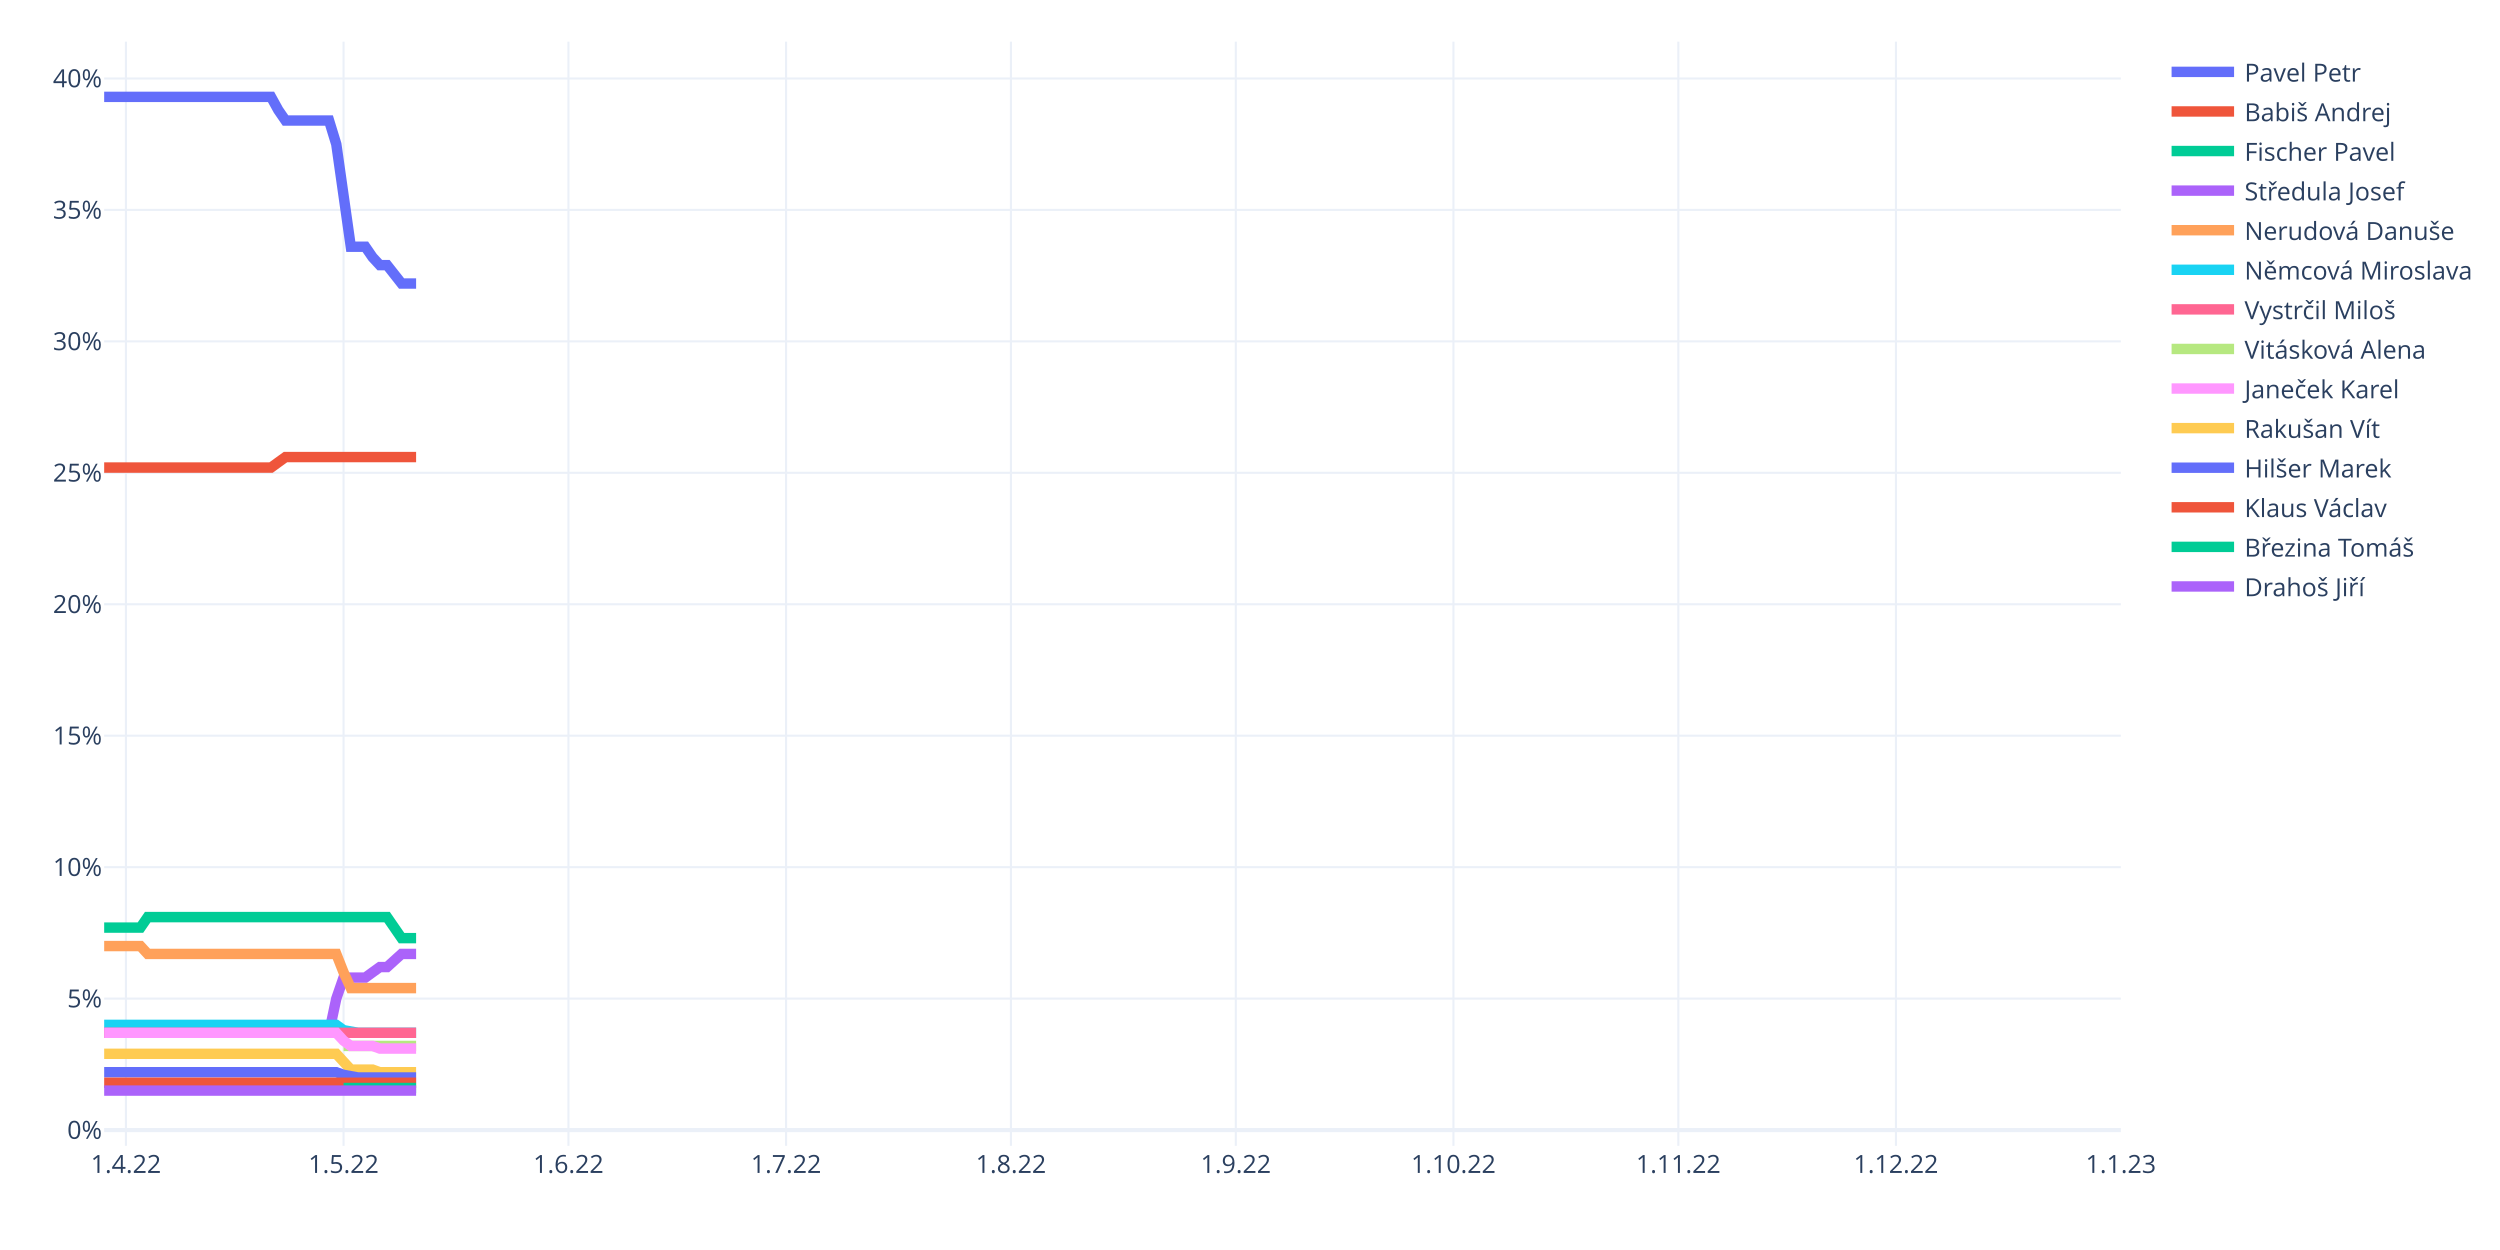
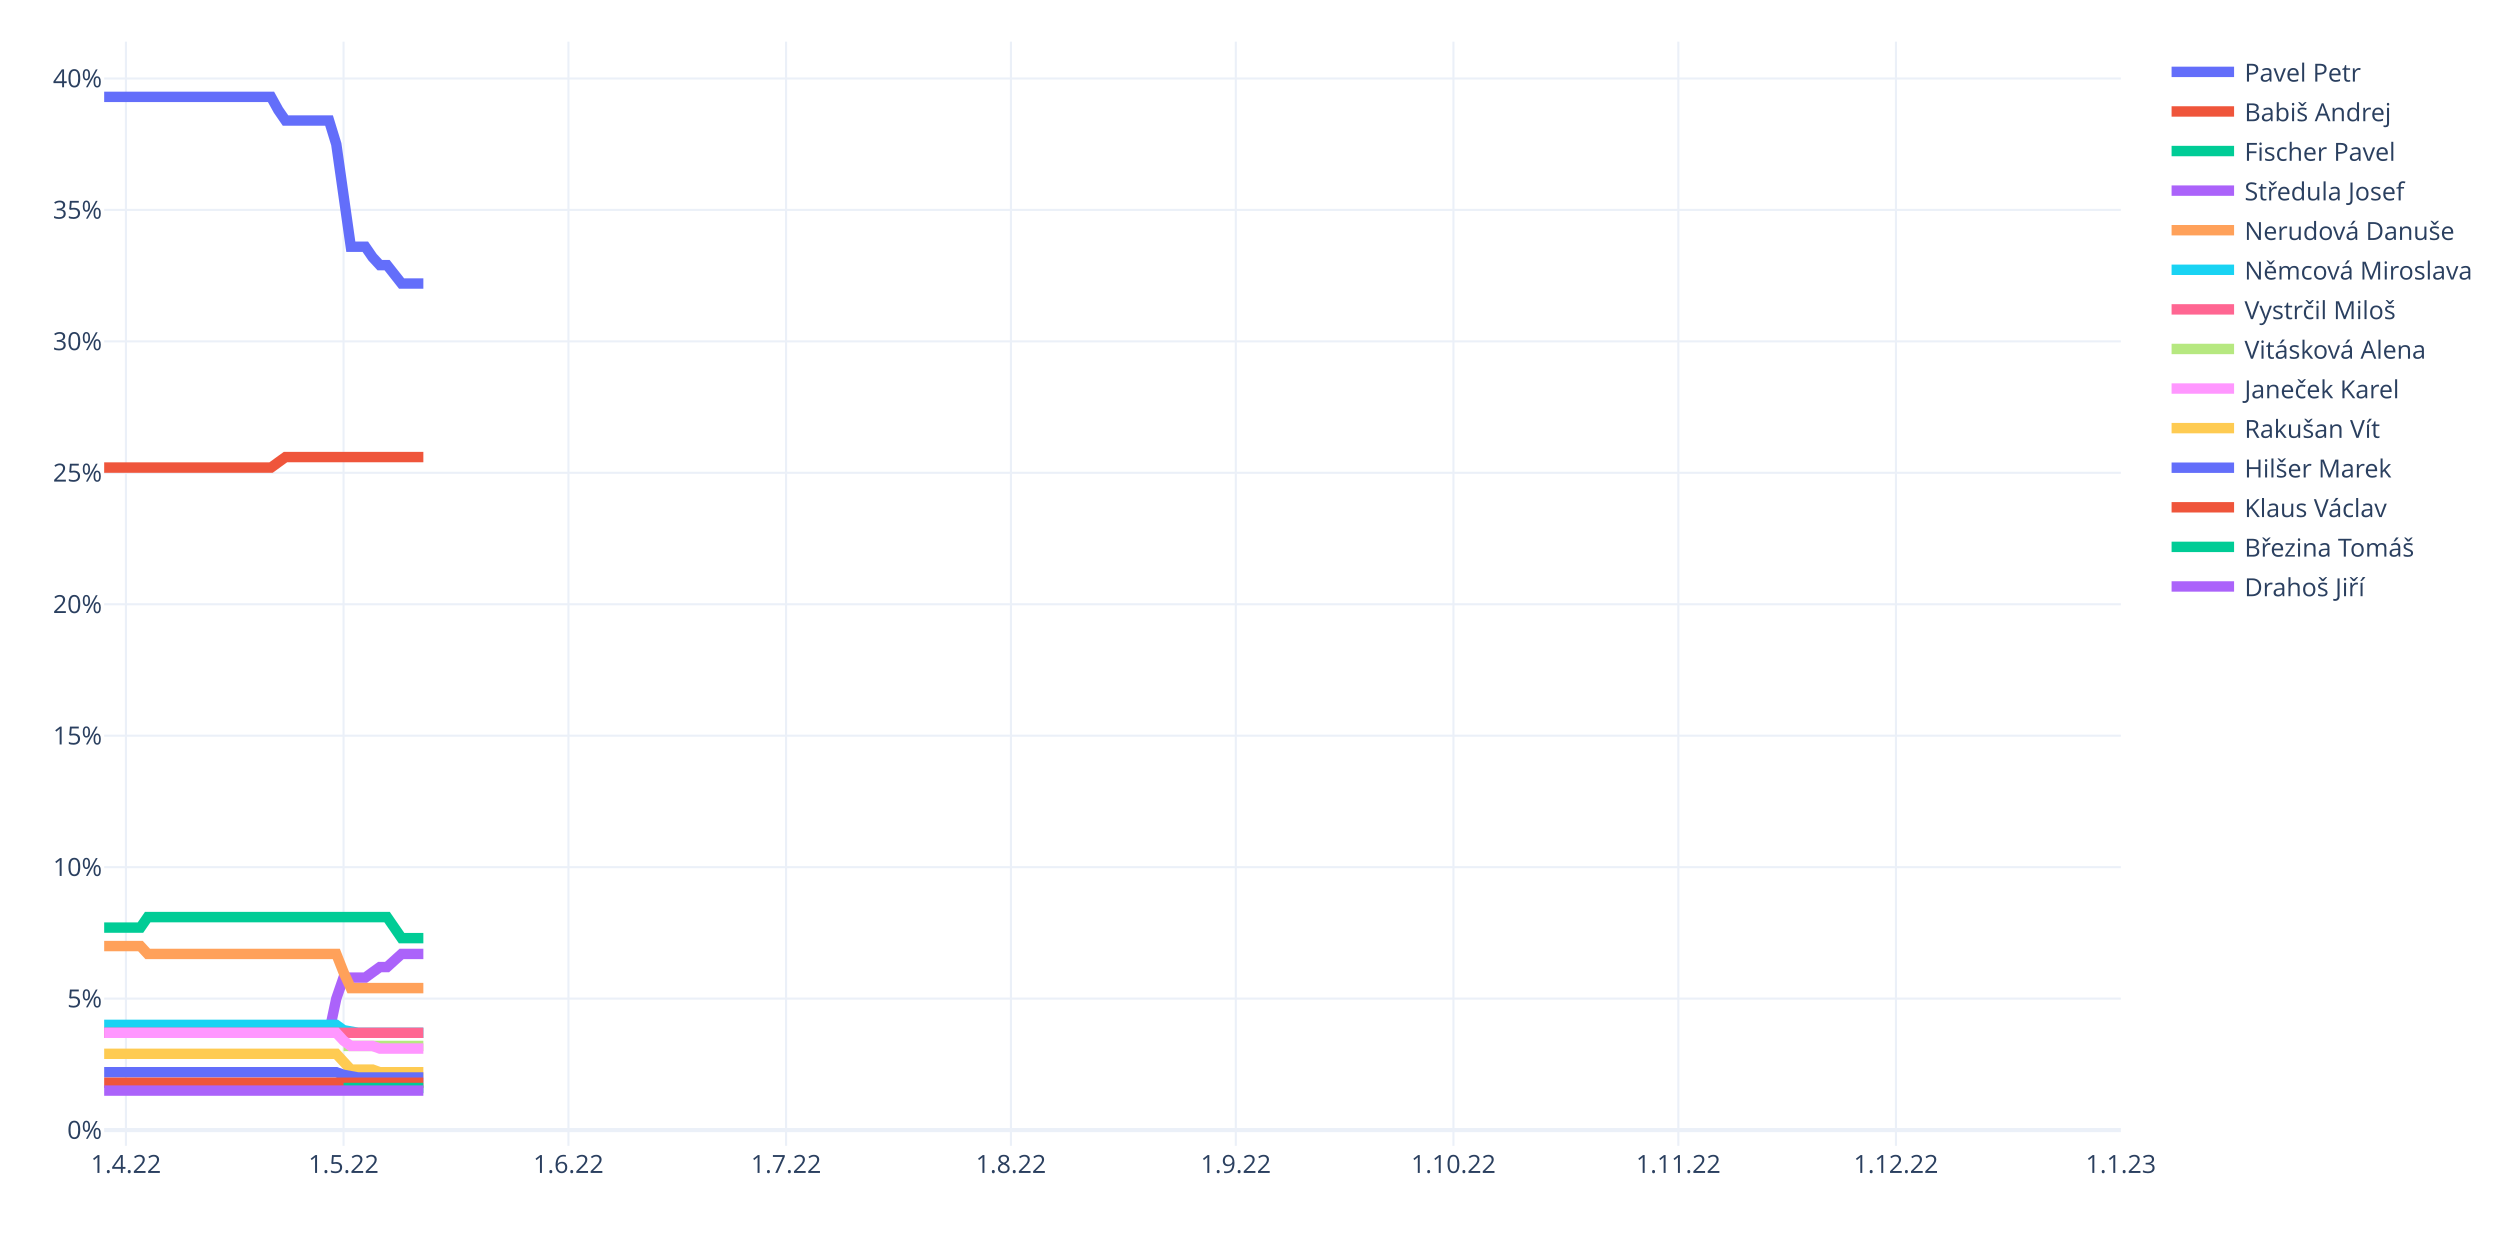
<svg xmlns="http://www.w3.org/2000/svg" class="main-svg" width="1200" height="600" style="" viewBox="0 0 1200 600">
  <rect x="0" y="0" width="1200" height="600" style="fill: rgb(255, 255, 255); fill-opacity: 1;" />
-   <defs id="defs-97e1e4">
+   <defs id="defs-a401d5">
    <g class="clips">
-       <clipPath id="clip97e1e4xyplot" class="plotclip">
+       <clipPath id="clipa401d5xyplot" class="plotclip">
        <rect width="968" height="530" />
      </clipPath>
-       <clipPath class="axesclip" id="clip97e1e4x">
+       <clipPath class="axesclip" id="clipa401d5x">
        <rect x="50" y="0" width="968" height="600" />
      </clipPath>
-       <clipPath class="axesclip" id="clip97e1e4y">
+       <clipPath class="axesclip" id="clipa401d5y">
        <rect x="0" y="20" width="1200" height="530" />
      </clipPath>
-       <clipPath class="axesclip" id="clip97e1e4xy">
+       <clipPath class="axesclip" id="clipa401d5xy">
        <rect x="50" y="20" width="968" height="530" />
      </clipPath>
    </g>
    <g class="gradients" />
    <g class="patterns" />
  </defs>
  <g class="bglayer" />
  <g class="layer-below">
    <g class="imagelayer" />
    <g class="shapelayer" />
  </g>
  <g class="cartesianlayer">
    <g class="subplot xy">
      <g class="layer-subplot">
        <g class="shapelayer" />
        <g class="imagelayer" />
      </g>
      <g class="minor-gridlayer">
        <g class="x" />
        <g class="y" />
      </g>
      <g class="gridlayer">
        <g class="x">
          <path class="xgrid crisp" transform="translate(60.45,0)" d="M0,20v530" style="stroke: rgb(235, 240, 248); stroke-opacity: 1; stroke-width: 1px;" />
          <path class="xgrid crisp" transform="translate(164.91,0)" d="M0,20v530" style="stroke: rgb(235, 240, 248); stroke-opacity: 1; stroke-width: 1px;" />
          <path class="xgrid crisp" transform="translate(272.85,0)" d="M0,20v530" style="stroke: rgb(235, 240, 248); stroke-opacity: 1; stroke-width: 1px;" />
          <path class="xgrid crisp" transform="translate(377.31,0)" d="M0,20v530" style="stroke: rgb(235, 240, 248); stroke-opacity: 1; stroke-width: 1px;" />
          <path class="xgrid crisp" transform="translate(485.25,0)" d="M0,20v530" style="stroke: rgb(235, 240, 248); stroke-opacity: 1; stroke-width: 1px;" />
          <path class="xgrid crisp" transform="translate(593.19,0)" d="M0,20v530" style="stroke: rgb(235, 240, 248); stroke-opacity: 1; stroke-width: 1px;" />
          <path class="xgrid crisp" transform="translate(697.65,0)" d="M0,20v530" style="stroke: rgb(235, 240, 248); stroke-opacity: 1; stroke-width: 1px;" />
          <path class="xgrid crisp" transform="translate(805.6,0)" d="M0,20v530" style="stroke: rgb(235, 240, 248); stroke-opacity: 1; stroke-width: 1px;" />
          <path class="xgrid crisp" transform="translate(910.06,0)" d="M0,20v530" style="stroke: rgb(235, 240, 248); stroke-opacity: 1; stroke-width: 1px;" />
        </g>
        <g class="y">
          <path class="ygrid crisp" transform="translate(0,479.33)" d="M50,0h968" style="stroke: rgb(235, 240, 248); stroke-opacity: 1; stroke-width: 1px;" />
          <path class="ygrid crisp" transform="translate(0,416.24)" d="M50,0h968" style="stroke: rgb(235, 240, 248); stroke-opacity: 1; stroke-width: 1px;" />
          <path class="ygrid crisp" transform="translate(0,353.14)" d="M50,0h968" style="stroke: rgb(235, 240, 248); stroke-opacity: 1; stroke-width: 1px;" />
          <path class="ygrid crisp" transform="translate(0,290.05)" d="M50,0h968" style="stroke: rgb(235, 240, 248); stroke-opacity: 1; stroke-width: 1px;" />
          <path class="ygrid crisp" transform="translate(0,226.95)" d="M50,0h968" style="stroke: rgb(235, 240, 248); stroke-opacity: 1; stroke-width: 1px;" />
          <path class="ygrid crisp" transform="translate(0,163.86)" d="M50,0h968" style="stroke: rgb(235, 240, 248); stroke-opacity: 1; stroke-width: 1px;" />
          <path class="ygrid crisp" transform="translate(0,100.76)" d="M50,0h968" style="stroke: rgb(235, 240, 248); stroke-opacity: 1; stroke-width: 1px;" />
          <path class="ygrid crisp" transform="translate(0,37.67)" d="M50,0h968" style="stroke: rgb(235, 240, 248); stroke-opacity: 1; stroke-width: 1px;" />
        </g>
      </g>
      <g class="zerolinelayer">
        <path class="yzl zl crisp" transform="translate(0,542.43)" d="M50,0h968" style="stroke: rgb(235, 240, 248); stroke-opacity: 1; stroke-width: 2px;" />
      </g>
      <path class="xlines-below" />
      <path class="ylines-below" />
      <g class="overlines-below" />
      <g class="xaxislayer-below" />
      <g class="yaxislayer-below" />
      <g class="overaxes-below" />
-       <g class="plot" transform="translate(50,20)" clip-path="url(#clip97e1e4xyplot)">
+       <g class="plot" transform="translate(50,20)" clip-path="url(#clipa401d5xyplot)">
        <g class="scatterlayer mlayer">
-           <g class="trace scatter trace26182c" style="stroke-miterlimit: 2; opacity: 1;">
-             <g class="fills" />
-             <g class="errorbars" />
-             <g class="lines">
-               <path class="js-line" d="M0,26.5L80.09,26.5L83.57,32.81L87.05,37.86L90.53,37.86L107.94,37.86L111.42,49.21L118.39,98.43L121.87,98.43L125.35,98.43L128.83,103.48L132.32,107.26L135.8,107.26L142.76,116.1L146.24,116.1L149.73,116.1" style="vector-effect: non-scaling-stroke; fill: none; stroke: rgb(99, 110, 250); stroke-opacity: 1; stroke-width: 5px; opacity: 1;" />
-             </g>
-             <g class="points" />
-             <g class="text" />
-           </g>
-           <g class="trace scatter trace393f53" style="stroke-miterlimit: 2; opacity: 1;">
-             <g class="fills" />
-             <g class="errorbars" />
-             <g class="lines">
-               <path class="js-line" d="M0,204.43L80.09,204.43L83.57,201.9L87.05,199.38L90.53,199.38L149.73,199.38" style="vector-effect: non-scaling-stroke; fill: none; stroke: rgb(239, 85, 59); stroke-opacity: 1; stroke-width: 5px; opacity: 1;" />
-             </g>
-             <g class="points" />
-             <g class="text" />
-           </g>
-           <g class="trace scatter trace8f6c00" style="stroke-miterlimit: 2; opacity: 1;">
-             <g class="fills" />
-             <g class="errorbars" />
-             <g class="lines">
-               <path class="js-line" d="M0,425.26L17.41,425.26L20.89,420.21L135.8,420.21L139.28,425.26L142.76,430.31L146.24,430.31L149.73,430.31" style="vector-effect: non-scaling-stroke; fill: none; stroke: rgb(0, 204, 150); stroke-opacity: 1; stroke-width: 5px; opacity: 1;" />
-             </g>
-             <g class="points" />
-             <g class="text" />
-           </g>
-           <g class="trace scatter trace378c40" style="stroke-miterlimit: 2; opacity: 1;">
-             <g class="fills" />
-             <g class="errorbars" />
-             <g class="lines">
-               <path class="js-line" d="M0,475.74L107.94,475.74L111.42,459.33L114.91,449.24L118.39,449.24L125.35,449.24L128.83,446.71L132.32,444.19L135.8,444.19L142.76,437.88L146.24,437.88L149.73,437.88" style="vector-effect: non-scaling-stroke; fill: none; stroke: rgb(171, 99, 250); stroke-opacity: 1; stroke-width: 5px; opacity: 1;" />
-             </g>
-             <g class="points" />
-             <g class="text" />
-           </g>
-           <g class="trace scatter tracec0df7d" style="stroke-miterlimit: 2; opacity: 1;">
-             <g class="fills" />
-             <g class="errorbars" />
-             <g class="lines">
-               <path class="js-line" d="M0,434.1L17.41,434.1L20.89,437.88L111.42,437.88L114.91,446.71L118.39,454.29L121.87,454.29L149.73,454.29" style="vector-effect: non-scaling-stroke; fill: none; stroke: rgb(255, 161, 90); stroke-opacity: 1; stroke-width: 5px; opacity: 1;" />
-             </g>
-             <g class="points" />
-             <g class="text" />
-           </g>
-           <g class="trace scatter traceda51d4" style="stroke-miterlimit: 2; opacity: 1;">
-             <g class="fills" />
-             <g class="errorbars" />
-             <g class="lines">
-               <path class="js-line" d="M0,471.95L111.42,471.95L114.91,474.48L121.87,475.74L125.35,475.74L149.73,475.74" style="vector-effect: non-scaling-stroke; fill: none; stroke: rgb(25, 211, 243); stroke-opacity: 1; stroke-width: 5px; opacity: 1;" />
-             </g>
-             <g class="points" />
-             <g class="text" />
-           </g>
-           <g class="trace scatter trace01e753" style="stroke-miterlimit: 2; opacity: 1;">
-             <g class="fills" />
-             <g class="errorbars" />
-             <g class="lines">
-               <path class="js-line" d="M0,475.74L149.73,475.74" style="vector-effect: non-scaling-stroke; fill: none; stroke: rgb(255, 102, 146); stroke-opacity: 1; stroke-width: 5px; opacity: 1;" />
-             </g>
-             <g class="points" />
-             <g class="text" />
-           </g>
-           <g class="trace scatter trace3604e1" style="stroke-miterlimit: 2; opacity: 1;">
-             <g class="fills" />
-             <g class="errorbars" />
-             <g class="lines">
-               <path class="js-line" d="M114.91,482.05L149.73,482.05" style="vector-effect: non-scaling-stroke; fill: none; stroke: rgb(182, 232, 128); stroke-opacity: 1; stroke-width: 5px; opacity: 1;" />
-             </g>
-             <g class="points" />
-             <g class="text" />
-           </g>
-           <g class="trace scatter trace6b617d" style="stroke-miterlimit: 2; opacity: 1;">
-             <g class="fills" />
-             <g class="errorbars" />
-             <g class="lines">
-               <path class="js-line" d="M0,475.74L111.42,475.74L114.91,479.52L118.39,482.05L121.87,482.05L128.83,482.05L132.32,483.31L149.73,483.31" style="vector-effect: non-scaling-stroke; fill: none; stroke: rgb(255, 151, 255); stroke-opacity: 1; stroke-width: 5px; opacity: 1;" />
-             </g>
-             <g class="points" />
-             <g class="text" />
-           </g>
-           <g class="trace scatter tracede19ce" style="stroke-miterlimit: 2; opacity: 1;">
-             <g class="fills" />
-             <g class="errorbars" />
-             <g class="lines">
-               <path class="js-line" d="M0,485.83L111.42,485.83L114.91,489.62L118.39,493.4L121.87,493.4L128.83,493.4L132.32,494.67L149.73,494.67" style="vector-effect: non-scaling-stroke; fill: none; stroke: rgb(254, 203, 82); stroke-opacity: 1; stroke-width: 5px; opacity: 1;" />
-             </g>
-             <g class="points" />
-             <g class="text" />
-           </g>
-           <g class="trace scatter trace13fbb6" style="stroke-miterlimit: 2; opacity: 1;">
-             <g class="fills" />
-             <g class="errorbars" />
-             <g class="lines">
-               <path class="js-line" d="M0,494.67L111.42,494.67L114.91,495.93L121.87,497.19L125.35,497.19L149.73,497.19" style="vector-effect: non-scaling-stroke; fill: none; stroke: rgb(99, 110, 250); stroke-opacity: 1; stroke-width: 5px; opacity: 1;" />
-             </g>
-             <g class="points" />
-             <g class="text" />
-           </g>
-           <g class="trace scatter tracea101cb" style="stroke-miterlimit: 2; opacity: 1;">
-             <g class="fills" />
-             <g class="errorbars" />
-             <g class="lines">
-               <path class="js-line" d="M0,499.71L149.73,499.71" style="vector-effect: non-scaling-stroke; fill: none; stroke: rgb(239, 85, 59); stroke-opacity: 1; stroke-width: 5px; opacity: 1;" />
-             </g>
-             <g class="points" />
-             <g class="text" />
-           </g>
-           <g class="trace scatter trace446a81" style="stroke-miterlimit: 2; opacity: 1;">
-             <g class="fills" />
-             <g class="errorbars" />
-             <g class="lines">
-               <path class="js-line" d="M114.91,502.24L149.73,502.24" style="vector-effect: non-scaling-stroke; fill: none; stroke: rgb(0, 204, 150); stroke-opacity: 1; stroke-width: 5px; opacity: 1;" />
-             </g>
-             <g class="points" />
-             <g class="text" />
-           </g>
-           <g class="trace scatter tracec4fe4b" style="stroke-miterlimit: 2; opacity: 1;">
-             <g class="fills" />
-             <g class="errorbars" />
-             <g class="lines">
-               <path class="js-line" d="M0,503.5L149.73,503.5" style="vector-effect: non-scaling-stroke; fill: none; stroke: rgb(171, 99, 250); stroke-opacity: 1; stroke-width: 5px; opacity: 1;" />
+           <g class="trace scatter trace95b9c7" style="stroke-miterlimit: 2; opacity: 1;">
+             <g class="fills" />
+             <g class="errorbars" />
+             <g class="lines">
+               <path class="js-line" d="M0,26.5L80.09,26.5L83.57,32.81L87.05,37.86L90.53,37.86L107.94,37.86L111.42,49.21L118.39,98.43L121.87,98.43L125.35,98.43L128.83,103.48L132.32,107.26L135.8,107.26L142.76,116.1L146.24,116.1L153.21,116.1" style="vector-effect: non-scaling-stroke; fill: none; stroke: rgb(99, 110, 250); stroke-opacity: 1; stroke-width: 5px; opacity: 1;" />
+             </g>
+             <g class="points" />
+             <g class="text" />
+           </g>
+           <g class="trace scatter tracefd8270" style="stroke-miterlimit: 2; opacity: 1;">
+             <g class="fills" />
+             <g class="errorbars" />
+             <g class="lines">
+               <path class="js-line" d="M0,204.43L80.09,204.43L83.57,201.9L87.05,199.38L90.53,199.38L153.21,199.38" style="vector-effect: non-scaling-stroke; fill: none; stroke: rgb(239, 85, 59); stroke-opacity: 1; stroke-width: 5px; opacity: 1;" />
+             </g>
+             <g class="points" />
+             <g class="text" />
+           </g>
+           <g class="trace scatter trace84ec82" style="stroke-miterlimit: 2; opacity: 1;">
+             <g class="fills" />
+             <g class="errorbars" />
+             <g class="lines">
+               <path class="js-line" d="M0,425.26L17.41,425.26L20.89,420.21L135.8,420.21L139.28,425.26L142.76,430.31L146.24,430.31L153.21,430.31" style="vector-effect: non-scaling-stroke; fill: none; stroke: rgb(0, 204, 150); stroke-opacity: 1; stroke-width: 5px; opacity: 1;" />
+             </g>
+             <g class="points" />
+             <g class="text" />
+           </g>
+           <g class="trace scatter traceeb94d3" style="stroke-miterlimit: 2; opacity: 1;">
+             <g class="fills" />
+             <g class="errorbars" />
+             <g class="lines">
+               <path class="js-line" d="M0,475.74L107.94,475.74L111.42,459.33L114.91,449.24L118.39,449.24L125.35,449.24L128.83,446.71L132.32,444.19L135.8,444.19L142.76,437.88L146.24,437.88L153.21,437.88" style="vector-effect: non-scaling-stroke; fill: none; stroke: rgb(171, 99, 250); stroke-opacity: 1; stroke-width: 5px; opacity: 1;" />
+             </g>
+             <g class="points" />
+             <g class="text" />
+           </g>
+           <g class="trace scatter tracee090d7" style="stroke-miterlimit: 2; opacity: 1;">
+             <g class="fills" />
+             <g class="errorbars" />
+             <g class="lines">
+               <path class="js-line" d="M0,434.1L17.41,434.1L20.89,437.88L111.42,437.88L114.91,446.71L118.39,454.29L121.87,454.29L153.21,454.29" style="vector-effect: non-scaling-stroke; fill: none; stroke: rgb(255, 161, 90); stroke-opacity: 1; stroke-width: 5px; opacity: 1;" />
+             </g>
+             <g class="points" />
+             <g class="text" />
+           </g>
+           <g class="trace scatter tracebe6749" style="stroke-miterlimit: 2; opacity: 1;">
+             <g class="fills" />
+             <g class="errorbars" />
+             <g class="lines">
+               <path class="js-line" d="M0,471.95L111.42,471.95L114.91,474.48L121.87,475.74L125.35,475.74L153.21,475.74" style="vector-effect: non-scaling-stroke; fill: none; stroke: rgb(25, 211, 243); stroke-opacity: 1; stroke-width: 5px; opacity: 1;" />
+             </g>
+             <g class="points" />
+             <g class="text" />
+           </g>
+           <g class="trace scatter tracea86227" style="stroke-miterlimit: 2; opacity: 1;">
+             <g class="fills" />
+             <g class="errorbars" />
+             <g class="lines">
+               <path class="js-line" d="M0,475.74L153.21,475.74" style="vector-effect: non-scaling-stroke; fill: none; stroke: rgb(255, 102, 146); stroke-opacity: 1; stroke-width: 5px; opacity: 1;" />
+             </g>
+             <g class="points" />
+             <g class="text" />
+           </g>
+           <g class="trace scatter trace646565" style="stroke-miterlimit: 2; opacity: 1;">
+             <g class="fills" />
+             <g class="errorbars" />
+             <g class="lines">
+               <path class="js-line" d="M114.91,482.05L153.21,482.05" style="vector-effect: non-scaling-stroke; fill: none; stroke: rgb(182, 232, 128); stroke-opacity: 1; stroke-width: 5px; opacity: 1;" />
+             </g>
+             <g class="points" />
+             <g class="text" />
+           </g>
+           <g class="trace scatter trace2007fe" style="stroke-miterlimit: 2; opacity: 1;">
+             <g class="fills" />
+             <g class="errorbars" />
+             <g class="lines">
+               <path class="js-line" d="M0,475.74L111.42,475.74L114.91,479.52L118.39,482.05L121.87,482.05L128.83,482.05L132.32,483.31L153.21,483.31" style="vector-effect: non-scaling-stroke; fill: none; stroke: rgb(255, 151, 255); stroke-opacity: 1; stroke-width: 5px; opacity: 1;" />
+             </g>
+             <g class="points" />
+             <g class="text" />
+           </g>
+           <g class="trace scatter trace39dbf5" style="stroke-miterlimit: 2; opacity: 1;">
+             <g class="fills" />
+             <g class="errorbars" />
+             <g class="lines">
+               <path class="js-line" d="M0,485.83L111.42,485.83L114.91,489.62L118.39,493.4L121.87,493.4L128.83,493.4L132.32,494.67L153.21,494.67" style="vector-effect: non-scaling-stroke; fill: none; stroke: rgb(254, 203, 82); stroke-opacity: 1; stroke-width: 5px; opacity: 1;" />
+             </g>
+             <g class="points" />
+             <g class="text" />
+           </g>
+           <g class="trace scatter tracec4e22b" style="stroke-miterlimit: 2; opacity: 1;">
+             <g class="fills" />
+             <g class="errorbars" />
+             <g class="lines">
+               <path class="js-line" d="M0,494.67L111.42,494.67L114.91,495.93L121.87,497.19L125.35,497.19L153.21,497.19" style="vector-effect: non-scaling-stroke; fill: none; stroke: rgb(99, 110, 250); stroke-opacity: 1; stroke-width: 5px; opacity: 1;" />
+             </g>
+             <g class="points" />
+             <g class="text" />
+           </g>
+           <g class="trace scatter trace5ba888" style="stroke-miterlimit: 2; opacity: 1;">
+             <g class="fills" />
+             <g class="errorbars" />
+             <g class="lines">
+               <path class="js-line" d="M0,499.71L153.21,499.71" style="vector-effect: non-scaling-stroke; fill: none; stroke: rgb(239, 85, 59); stroke-opacity: 1; stroke-width: 5px; opacity: 1;" />
+             </g>
+             <g class="points" />
+             <g class="text" />
+           </g>
+           <g class="trace scatter trace0f5e37" style="stroke-miterlimit: 2; opacity: 1;">
+             <g class="fills" />
+             <g class="errorbars" />
+             <g class="lines">
+               <path class="js-line" d="M114.91,502.24L153.21,502.24" style="vector-effect: non-scaling-stroke; fill: none; stroke: rgb(0, 204, 150); stroke-opacity: 1; stroke-width: 5px; opacity: 1;" />
+             </g>
+             <g class="points" />
+             <g class="text" />
+           </g>
+           <g class="trace scatter traced2956d" style="stroke-miterlimit: 2; opacity: 1;">
+             <g class="fills" />
+             <g class="errorbars" />
+             <g class="lines">
+               <path class="js-line" d="M0,503.5L153.21,503.5" style="vector-effect: non-scaling-stroke; fill: none; stroke: rgb(171, 99, 250); stroke-opacity: 1; stroke-width: 5px; opacity: 1;" />
            </g>
            <g class="points" />
            <g class="text" />
          </g>
        </g>
      </g>
      <g class="overplot" />
      <path class="xlines-above crisp" d="M0,0" style="fill: none;" />
      <path class="ylines-above crisp" d="M0,0" style="fill: none;" />
      <g class="overlines-above" />
      <g class="xaxislayer-above">
        <g class="xtick">
          <text text-anchor="middle" x="0" y="563" transform="translate(60.45,0)" style="font-family: 'Open Sans', verdana, arial, sans-serif; font-size: 12px; fill: rgb(42, 63, 95); fill-opacity: 1; white-space: pre; opacity: 1;">1.4.22</text>
        </g>
        <g class="xtick">
          <text text-anchor="middle" x="0" y="563" style="font-family: 'Open Sans', verdana, arial, sans-serif; font-size: 12px; fill: rgb(42, 63, 95); fill-opacity: 1; white-space: pre; opacity: 1;" transform="translate(164.91,0)">1.5.22</text>
        </g>
        <g class="xtick">
          <text text-anchor="middle" x="0" y="563" style="font-family: 'Open Sans', verdana, arial, sans-serif; font-size: 12px; fill: rgb(42, 63, 95); fill-opacity: 1; white-space: pre; opacity: 1;" transform="translate(272.85,0)">1.6.22</text>
        </g>
        <g class="xtick">
          <text text-anchor="middle" x="0" y="563" style="font-family: 'Open Sans', verdana, arial, sans-serif; font-size: 12px; fill: rgb(42, 63, 95); fill-opacity: 1; white-space: pre; opacity: 1;" transform="translate(377.31,0)">1.7.22</text>
        </g>
        <g class="xtick">
          <text text-anchor="middle" x="0" y="563" style="font-family: 'Open Sans', verdana, arial, sans-serif; font-size: 12px; fill: rgb(42, 63, 95); fill-opacity: 1; white-space: pre; opacity: 1;" transform="translate(485.25,0)">1.8.22</text>
        </g>
        <g class="xtick">
          <text text-anchor="middle" x="0" y="563" style="font-family: 'Open Sans', verdana, arial, sans-serif; font-size: 12px; fill: rgb(42, 63, 95); fill-opacity: 1; white-space: pre; opacity: 1;" transform="translate(593.19,0)">1.9.22</text>
        </g>
        <g class="xtick">
          <text text-anchor="middle" x="0" y="563" style="font-family: 'Open Sans', verdana, arial, sans-serif; font-size: 12px; fill: rgb(42, 63, 95); fill-opacity: 1; white-space: pre; opacity: 1;" transform="translate(697.65,0)">1.10.22</text>
        </g>
        <g class="xtick">
          <text text-anchor="middle" x="0" y="563" style="font-family: 'Open Sans', verdana, arial, sans-serif; font-size: 12px; fill: rgb(42, 63, 95); fill-opacity: 1; white-space: pre; opacity: 1;" transform="translate(805.6,0)">1.11.22</text>
        </g>
        <g class="xtick">
          <text text-anchor="middle" x="0" y="563" style="font-family: 'Open Sans', verdana, arial, sans-serif; font-size: 12px; fill: rgb(42, 63, 95); fill-opacity: 1; white-space: pre; opacity: 1;" transform="translate(910.06,0)">1.12.22</text>
        </g>
        <g class="xtick">
          <text text-anchor="middle" x="0" y="563" style="font-family: 'Open Sans', verdana, arial, sans-serif; font-size: 12px; fill: rgb(42, 63, 95); fill-opacity: 1; white-space: pre; opacity: 1;" transform="translate(1018,0)">1.1.23</text>
        </g>
      </g>
      <g class="yaxislayer-above">
        <g class="ytick">
          <text text-anchor="end" x="49" y="4.2" transform="translate(0,542.43)" style="font-family: 'Open Sans', verdana, arial, sans-serif; font-size: 12px; fill: rgb(42, 63, 95); fill-opacity: 1; white-space: pre; opacity: 1;">0%</text>
        </g>
        <g class="ytick">
          <text text-anchor="end" x="49" y="4.2" style="font-family: 'Open Sans', verdana, arial, sans-serif; font-size: 12px; fill: rgb(42, 63, 95); fill-opacity: 1; white-space: pre; opacity: 1;" transform="translate(0,479.33)">5%</text>
        </g>
        <g class="ytick">
          <text text-anchor="end" x="49" y="4.2" style="font-family: 'Open Sans', verdana, arial, sans-serif; font-size: 12px; fill: rgb(42, 63, 95); fill-opacity: 1; white-space: pre; opacity: 1;" transform="translate(0,416.24)">10%</text>
        </g>
        <g class="ytick">
          <text text-anchor="end" x="49" y="4.2" style="font-family: 'Open Sans', verdana, arial, sans-serif; font-size: 12px; fill: rgb(42, 63, 95); fill-opacity: 1; white-space: pre; opacity: 1;" transform="translate(0,353.14)">15%</text>
        </g>
        <g class="ytick">
          <text text-anchor="end" x="49" y="4.2" style="font-family: 'Open Sans', verdana, arial, sans-serif; font-size: 12px; fill: rgb(42, 63, 95); fill-opacity: 1; white-space: pre; opacity: 1;" transform="translate(0,290.05)">20%</text>
        </g>
        <g class="ytick">
          <text text-anchor="end" x="49" y="4.2" style="font-family: 'Open Sans', verdana, arial, sans-serif; font-size: 12px; fill: rgb(42, 63, 95); fill-opacity: 1; white-space: pre; opacity: 1;" transform="translate(0,226.95)">25%</text>
        </g>
        <g class="ytick">
          <text text-anchor="end" x="49" y="4.2" style="font-family: 'Open Sans', verdana, arial, sans-serif; font-size: 12px; fill: rgb(42, 63, 95); fill-opacity: 1; white-space: pre; opacity: 1;" transform="translate(0,163.86)">30%</text>
        </g>
        <g class="ytick">
          <text text-anchor="end" x="49" y="4.2" style="font-family: 'Open Sans', verdana, arial, sans-serif; font-size: 12px; fill: rgb(42, 63, 95); fill-opacity: 1; white-space: pre; opacity: 1;" transform="translate(0,100.76)">35%</text>
        </g>
        <g class="ytick">
          <text text-anchor="end" x="49" y="4.2" style="font-family: 'Open Sans', verdana, arial, sans-serif; font-size: 12px; fill: rgb(42, 63, 95); fill-opacity: 1; white-space: pre; opacity: 1;" transform="translate(0,37.67)">40%</text>
        </g>
      </g>
      <g class="overaxes-above" />
    </g>
  </g>
  <g class="polarlayer" />
  <g class="smithlayer" />
  <g class="ternarylayer" />
  <g class="geolayer" />
  <g class="funnelarealayer" />
  <g class="pielayer" />
  <g class="iciclelayer" />
  <g class="treemaplayer" />
  <g class="sunburstlayer" />
  <g class="glimages" />
-   <defs id="topdefs-97e1e4">
+   <defs id="topdefs-a401d5">
    <g class="clips" />
-     <clipPath id="legend97e1e4">
+     <clipPath id="legenda401d5">
      <rect width="151" height="276" x="0" y="0" />
    </clipPath>
  </defs>
  <g class="layer-above">
    <g class="imagelayer" />
    <g class="shapelayer" />
  </g>
  <g class="infolayer">
    <g class="legend" pointer-events="all" transform="translate(1037.36,20)">
      <rect class="bg" shape-rendering="crispEdges" style="stroke: rgb(68, 68, 68); stroke-opacity: 1; fill: rgb(255, 255, 255); fill-opacity: 1; stroke-width: 0px;" width="151" height="276" x="0" y="0" />
-       <g class="scrollbox" transform="" clip-path="url(#legend97e1e4)">
+       <g class="scrollbox" transform="" clip-path="url(#legenda401d5)">
        <g class="groups">
          <g class="traces" transform="translate(0,14.5)" style="opacity: 1;">
            <text class="legendtext" text-anchor="start" x="40" y="4.68" style="font-family: 'Open Sans', verdana, arial, sans-serif; font-size: 12px; fill: rgb(42, 63, 95); fill-opacity: 1; white-space: pre;">Pavel Petr</text>
            <g class="layers" style="opacity: 1;">
              <g class="legendfill" />
              <g class="legendlines">
                <path class="js-line" d="M5,0h30" style="fill: none; stroke: rgb(99, 110, 250); stroke-opacity: 1; stroke-width: 5px;" />
              </g>
              <g class="legendsymbols">
                <g class="legendpoints" />
              </g>
            </g>
            <rect class="legendtoggle" x="0" y="-9.5" width="145.703" height="19" style="fill: rgb(0, 0, 0); fill-opacity: 0;" />
          </g>
          <g class="traces" transform="translate(0,33.5)" style="opacity: 1;">
            <text class="legendtext" text-anchor="start" x="40" y="4.68" style="font-family: 'Open Sans', verdana, arial, sans-serif; font-size: 12px; fill: rgb(42, 63, 95); fill-opacity: 1; white-space: pre;">Babiš Andrej</text>
            <g class="layers" style="opacity: 1;">
              <g class="legendfill" />
              <g class="legendlines">
                <path class="js-line" d="M5,0h30" style="fill: none; stroke: rgb(239, 85, 59); stroke-opacity: 1; stroke-width: 5px;" />
              </g>
              <g class="legendsymbols">
                <g class="legendpoints" />
              </g>
            </g>
            <rect class="legendtoggle" x="0" y="-9.5" width="145.703" height="19" style="fill: rgb(0, 0, 0); fill-opacity: 0;" />
          </g>
          <g class="traces" transform="translate(0,52.5)" style="opacity: 1;">
            <text class="legendtext" text-anchor="start" x="40" y="4.68" style="font-family: 'Open Sans', verdana, arial, sans-serif; font-size: 12px; fill: rgb(42, 63, 95); fill-opacity: 1; white-space: pre;">Fischer Pavel</text>
            <g class="layers" style="opacity: 1;">
              <g class="legendfill" />
              <g class="legendlines">
                <path class="js-line" d="M5,0h30" style="fill: none; stroke: rgb(0, 204, 150); stroke-opacity: 1; stroke-width: 5px;" />
              </g>
              <g class="legendsymbols">
                <g class="legendpoints" />
              </g>
            </g>
            <rect class="legendtoggle" x="0" y="-9.5" width="145.703" height="19" style="fill: rgb(0, 0, 0); fill-opacity: 0;" />
          </g>
          <g class="traces" transform="translate(0,71.5)" style="opacity: 1;">
            <text class="legendtext" text-anchor="start" x="40" y="4.68" style="font-family: 'Open Sans', verdana, arial, sans-serif; font-size: 12px; fill: rgb(42, 63, 95); fill-opacity: 1; white-space: pre;">Středula Josef</text>
            <g class="layers" style="opacity: 1;">
              <g class="legendfill" />
              <g class="legendlines">
                <path class="js-line" d="M5,0h30" style="fill: none; stroke: rgb(171, 99, 250); stroke-opacity: 1; stroke-width: 5px;" />
              </g>
              <g class="legendsymbols">
                <g class="legendpoints" />
              </g>
            </g>
            <rect class="legendtoggle" x="0" y="-9.5" width="145.703" height="19" style="fill: rgb(0, 0, 0); fill-opacity: 0;" />
          </g>
          <g class="traces" transform="translate(0,90.5)" style="opacity: 1;">
            <text class="legendtext" text-anchor="start" x="40" y="4.68" style="font-family: 'Open Sans', verdana, arial, sans-serif; font-size: 12px; fill: rgb(42, 63, 95); fill-opacity: 1; white-space: pre;">Nerudová Danuše</text>
            <g class="layers" style="opacity: 1;">
              <g class="legendfill" />
              <g class="legendlines">
                <path class="js-line" d="M5,0h30" style="fill: none; stroke: rgb(255, 161, 90); stroke-opacity: 1; stroke-width: 5px;" />
              </g>
              <g class="legendsymbols">
                <g class="legendpoints" />
              </g>
            </g>
            <rect class="legendtoggle" x="0" y="-9.5" width="145.703" height="19" style="fill: rgb(0, 0, 0); fill-opacity: 0;" />
          </g>
          <g class="traces" transform="translate(0,109.5)" style="opacity: 1;">
            <text class="legendtext" text-anchor="start" x="40" y="4.68" style="font-family: 'Open Sans', verdana, arial, sans-serif; font-size: 12px; fill: rgb(42, 63, 95); fill-opacity: 1; white-space: pre;">Němcová Miroslava</text>
            <g class="layers" style="opacity: 1;">
              <g class="legendfill" />
              <g class="legendlines">
                <path class="js-line" d="M5,0h30" style="fill: none; stroke: rgb(25, 211, 243); stroke-opacity: 1; stroke-width: 5px;" />
              </g>
              <g class="legendsymbols">
                <g class="legendpoints" />
              </g>
            </g>
            <rect class="legendtoggle" x="0" y="-9.5" width="145.703" height="19" style="fill: rgb(0, 0, 0); fill-opacity: 0;" />
          </g>
          <g class="traces" transform="translate(0,128.5)" style="opacity: 1;">
            <text class="legendtext" text-anchor="start" x="40" y="4.68" style="font-family: 'Open Sans', verdana, arial, sans-serif; font-size: 12px; fill: rgb(42, 63, 95); fill-opacity: 1; white-space: pre;">Vystrčil Miloš</text>
            <g class="layers" style="opacity: 1;">
              <g class="legendfill" />
              <g class="legendlines">
                <path class="js-line" d="M5,0h30" style="fill: none; stroke: rgb(255, 102, 146); stroke-opacity: 1; stroke-width: 5px;" />
              </g>
              <g class="legendsymbols">
                <g class="legendpoints" />
              </g>
            </g>
            <rect class="legendtoggle" x="0" y="-9.5" width="145.703" height="19" style="fill: rgb(0, 0, 0); fill-opacity: 0;" />
          </g>
          <g class="traces" transform="translate(0,147.5)" style="opacity: 1;">
            <text class="legendtext" text-anchor="start" x="40" y="4.68" style="font-family: 'Open Sans', verdana, arial, sans-serif; font-size: 12px; fill: rgb(42, 63, 95); fill-opacity: 1; white-space: pre;">Vitásková Alena</text>
            <g class="layers" style="opacity: 1;">
              <g class="legendfill" />
              <g class="legendlines">
                <path class="js-line" d="M5,0h30" style="fill: none; stroke: rgb(182, 232, 128); stroke-opacity: 1; stroke-width: 5px;" />
              </g>
              <g class="legendsymbols">
                <g class="legendpoints" />
              </g>
            </g>
            <rect class="legendtoggle" x="0" y="-9.5" width="145.703" height="19" style="fill: rgb(0, 0, 0); fill-opacity: 0;" />
          </g>
          <g class="traces" transform="translate(0,166.5)" style="opacity: 1;">
            <text class="legendtext" text-anchor="start" x="40" y="4.68" style="font-family: 'Open Sans', verdana, arial, sans-serif; font-size: 12px; fill: rgb(42, 63, 95); fill-opacity: 1; white-space: pre;">Janeček Karel</text>
            <g class="layers" style="opacity: 1;">
              <g class="legendfill" />
              <g class="legendlines">
                <path class="js-line" d="M5,0h30" style="fill: none; stroke: rgb(255, 151, 255); stroke-opacity: 1; stroke-width: 5px;" />
              </g>
              <g class="legendsymbols">
                <g class="legendpoints" />
              </g>
            </g>
            <rect class="legendtoggle" x="0" y="-9.5" width="145.703" height="19" style="fill: rgb(0, 0, 0); fill-opacity: 0;" />
          </g>
          <g class="traces" transform="translate(0,185.5)" style="opacity: 1;">
            <text class="legendtext" text-anchor="start" x="40" y="4.68" style="font-family: 'Open Sans', verdana, arial, sans-serif; font-size: 12px; fill: rgb(42, 63, 95); fill-opacity: 1; white-space: pre;">Rakušan Vít</text>
            <g class="layers" style="opacity: 1;">
              <g class="legendfill" />
              <g class="legendlines">
                <path class="js-line" d="M5,0h30" style="fill: none; stroke: rgb(254, 203, 82); stroke-opacity: 1; stroke-width: 5px;" />
              </g>
              <g class="legendsymbols">
                <g class="legendpoints" />
              </g>
            </g>
            <rect class="legendtoggle" x="0" y="-9.5" width="145.703" height="19" style="fill: rgb(0, 0, 0); fill-opacity: 0;" />
          </g>
          <g class="traces" transform="translate(0,204.5)" style="opacity: 1;">
            <text class="legendtext" text-anchor="start" x="40" y="4.68" style="font-family: 'Open Sans', verdana, arial, sans-serif; font-size: 12px; fill: rgb(42, 63, 95); fill-opacity: 1; white-space: pre;">Hilšer Marek</text>
            <g class="layers" style="opacity: 1;">
              <g class="legendfill" />
              <g class="legendlines">
                <path class="js-line" d="M5,0h30" style="fill: none; stroke: rgb(99, 110, 250); stroke-opacity: 1; stroke-width: 5px;" />
              </g>
              <g class="legendsymbols">
                <g class="legendpoints" />
              </g>
            </g>
            <rect class="legendtoggle" x="0" y="-9.5" width="145.703" height="19" style="fill: rgb(0, 0, 0); fill-opacity: 0;" />
          </g>
          <g class="traces" transform="translate(0,223.5)" style="opacity: 1;">
            <text class="legendtext" text-anchor="start" x="40" y="4.68" style="font-family: 'Open Sans', verdana, arial, sans-serif; font-size: 12px; fill: rgb(42, 63, 95); fill-opacity: 1; white-space: pre;">Klaus Václav</text>
            <g class="layers" style="opacity: 1;">
              <g class="legendfill" />
              <g class="legendlines">
                <path class="js-line" d="M5,0h30" style="fill: none; stroke: rgb(239, 85, 59); stroke-opacity: 1; stroke-width: 5px;" />
              </g>
              <g class="legendsymbols">
                <g class="legendpoints" />
              </g>
            </g>
            <rect class="legendtoggle" x="0" y="-9.5" width="145.703" height="19" style="fill: rgb(0, 0, 0); fill-opacity: 0;" />
          </g>
          <g class="traces" transform="translate(0,242.5)" style="opacity: 1;">
            <text class="legendtext" text-anchor="start" x="40" y="4.68" style="font-family: 'Open Sans', verdana, arial, sans-serif; font-size: 12px; fill: rgb(42, 63, 95); fill-opacity: 1; white-space: pre;">Březina Tomáš</text>
            <g class="layers" style="opacity: 1;">
              <g class="legendfill" />
              <g class="legendlines">
                <path class="js-line" d="M5,0h30" style="fill: none; stroke: rgb(0, 204, 150); stroke-opacity: 1; stroke-width: 5px;" />
              </g>
              <g class="legendsymbols">
                <g class="legendpoints" />
              </g>
            </g>
            <rect class="legendtoggle" x="0" y="-9.5" width="145.703" height="19" style="fill: rgb(0, 0, 0); fill-opacity: 0;" />
          </g>
          <g class="traces" transform="translate(0,261.5)" style="opacity: 1;">
            <text class="legendtext" text-anchor="start" x="40" y="4.68" style="font-family: 'Open Sans', verdana, arial, sans-serif; font-size: 12px; fill: rgb(42, 63, 95); fill-opacity: 1; white-space: pre;">Drahoš Jiří</text>
            <g class="layers" style="opacity: 1;">
              <g class="legendfill" />
              <g class="legendlines">
                <path class="js-line" d="M5,0h30" style="fill: none; stroke: rgb(171, 99, 250); stroke-opacity: 1; stroke-width: 5px;" />
              </g>
              <g class="legendsymbols">
                <g class="legendpoints" />
              </g>
            </g>
            <rect class="legendtoggle" x="0" y="-9.5" width="145.703" height="19" style="fill: rgb(0, 0, 0); fill-opacity: 0;" />
          </g>
        </g>
      </g>
      <rect class="scrollbar" rx="20" ry="3" width="0" height="0" style="fill: rgb(128, 139, 164); fill-opacity: 1;" x="0" y="0" />
    </g>
    <g class="g-gtitle" />
    <g class="g-xtitle" />
    <g class="g-ytitle" />
  </g>
</svg>
